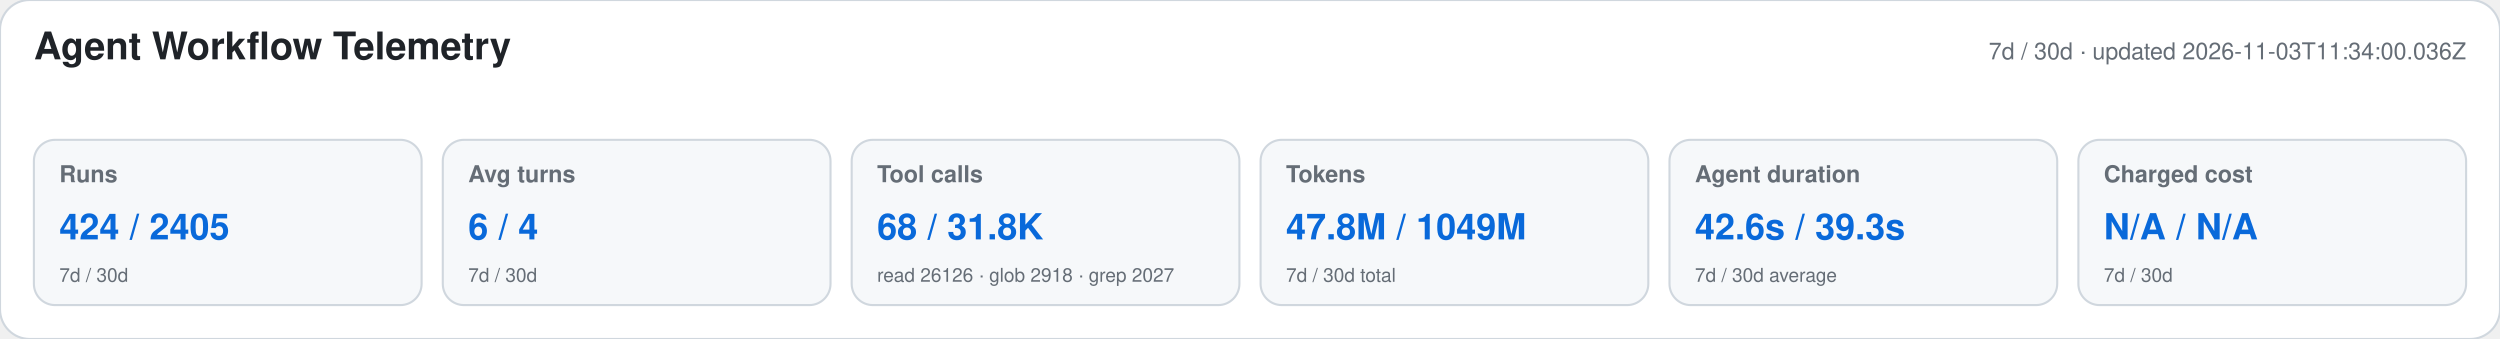
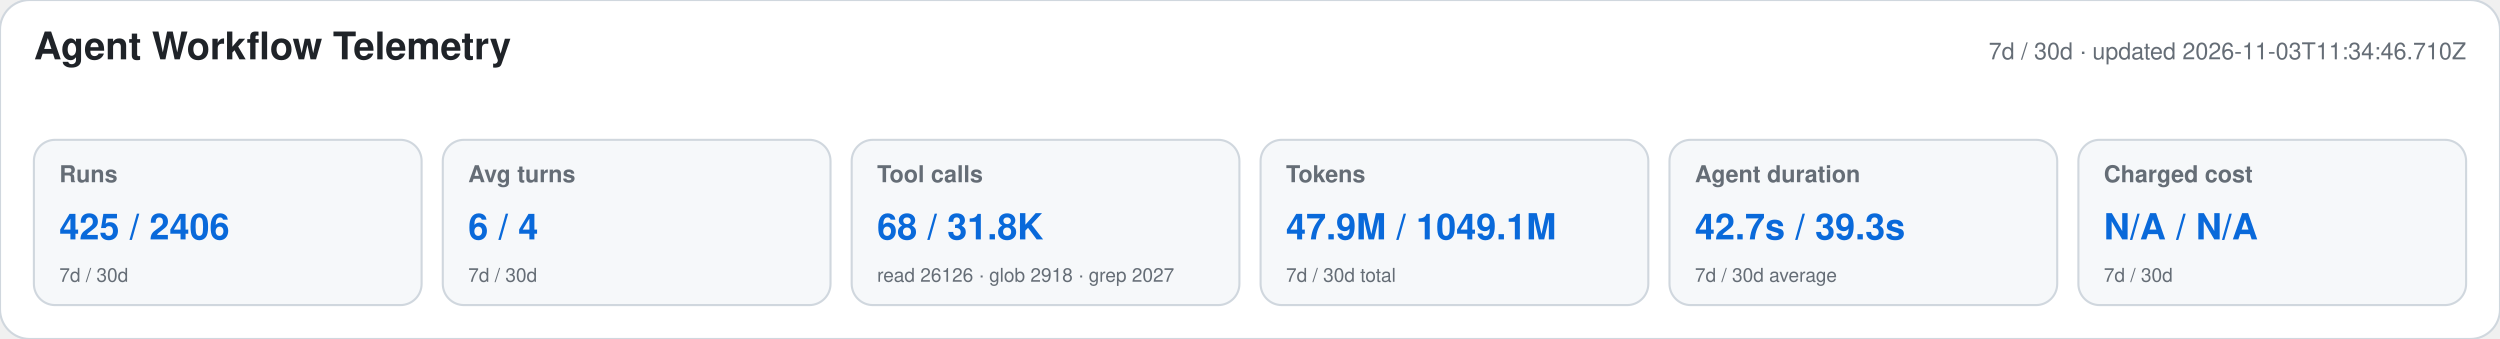
<svg xmlns="http://www.w3.org/2000/svg" width="1180" height="160" viewBox="0 0 1180 160" role="img" aria-labelledby="title desc">
  <style>text{font-family:-apple-system,BlinkMacSystemFont,"Segoe UI",Helvetica,Arial,sans-serif}.heading{font-size:18px;font-weight:650;fill:#1f2328}.meta,.label,.secondary{fill:#656d76}.meta,.label{font-size:11px}.label{font-weight:600}.primary{font-size:17px;font-weight:700;fill:#0969da}.secondary{font-size:9px}</style>
  <rect width="1180" height="160" rx="14" fill="#ffffff" stroke="#d0d7de" />
  <text x="16" y="28" class="heading">Agent Workflow Telemetry</text>
-   <text x="1164" y="28" text-anchor="end" class="meta">7d / 30d · updated 2026-11-03T11:34:00.036Z</text>
+   <text x="1164" y="28" text-anchor="end" class="meta">7d / 30d · updated 2026-11-03T11:34:46.710Z</text>
  <g>
    <rect x="16" y="66" width="183" height="78" rx="10" fill="#f6f8fa" stroke="#d0d7de" />
    <text x="28" y="86" class="label">Runs</text>
-     <text x="28" y="113" class="primary">424 / 2405</text>
+     <text x="28" y="113" class="primary">425 / 2406</text>
    <text x="28" y="133" class="secondary">7d / 30d</text>
  </g>
  <g>
    <rect x="209" y="66" width="183" height="78" rx="10" fill="#f6f8fa" stroke="#d0d7de" />
    <text x="221" y="86" class="label">Avg turns</text>
    <text x="221" y="113" class="primary">6 / 4</text>
    <text x="221" y="133" class="secondary">7d / 30d</text>
  </g>
  <g>
    <rect x="402" y="66" width="183" height="78" rx="10" fill="#f6f8fa" stroke="#d0d7de" />
    <text x="414" y="86" class="label">Tool calls</text>
    <text x="414" y="113" class="primary">68 / 31.8K</text>
    <text x="414" y="133" class="secondary">read 26126 · glob 2918 · grep 2027</text>
  </g>
  <g>
    <rect x="595" y="66" width="183" height="78" rx="10" fill="#f6f8fa" stroke="#d0d7de" />
    <text x="607" y="86" class="label">Tokens</text>
-     <text x="607" y="113" class="primary">47.8M / 1049M</text>
+     <text x="607" y="113" class="primary">47.9M / 1049.1M</text>
    <text x="607" y="133" class="secondary">7d / 30d total</text>
  </g>
  <g>
    <rect x="788" y="66" width="183" height="78" rx="10" fill="#f6f8fa" stroke="#d0d7de" />
    <text x="800" y="86" class="label">Agent duration</text>
-     <text x="800" y="113" class="primary">42.6s / 39.3s</text>
+     <text x="800" y="113" class="primary">42.7s / 39.3s</text>
    <text x="800" y="133" class="secondary">7d / 30d average</text>
  </g>
  <g>
    <rect x="981" y="66" width="183" height="78" rx="10" fill="#f6f8fa" stroke="#d0d7de" />
    <text x="993" y="86" class="label">Charged cost</text>
    <text x="993" y="113" class="primary">N/A / N/A</text>
    <text x="993" y="133" class="secondary">7d / 30d</text>
  </g>
</svg>
